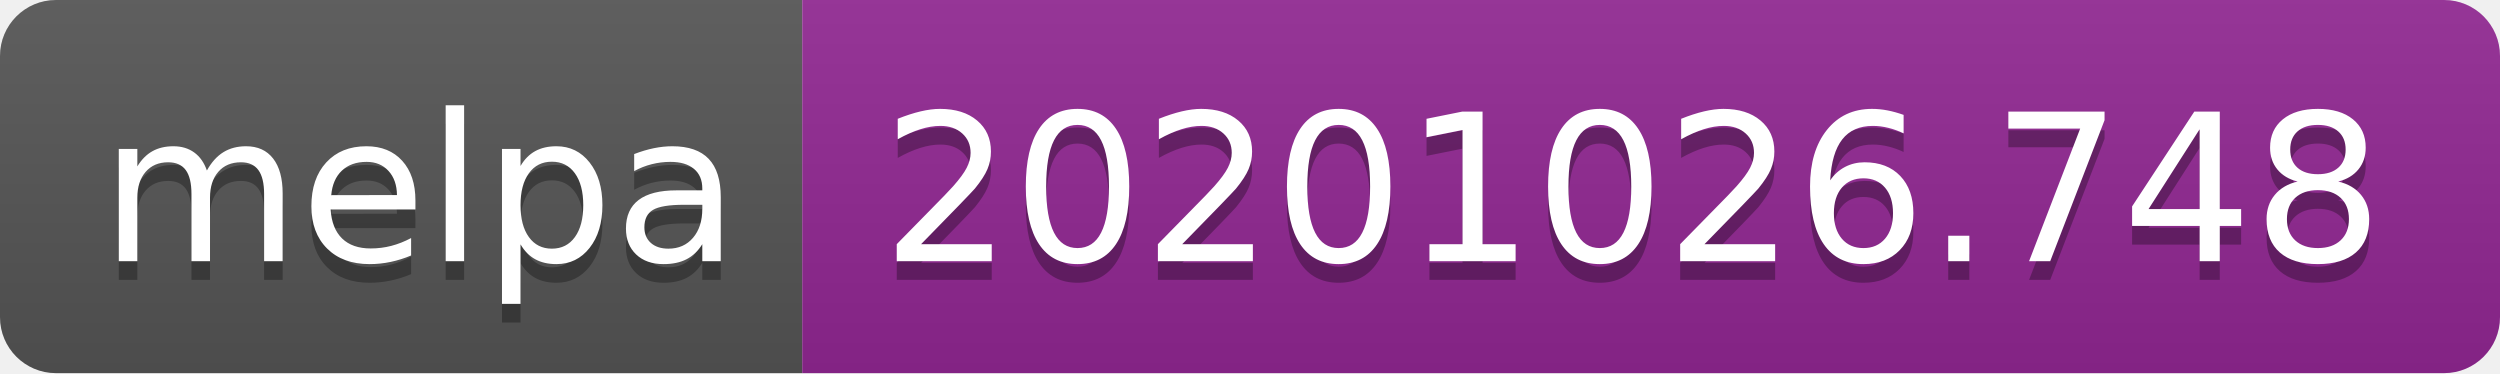
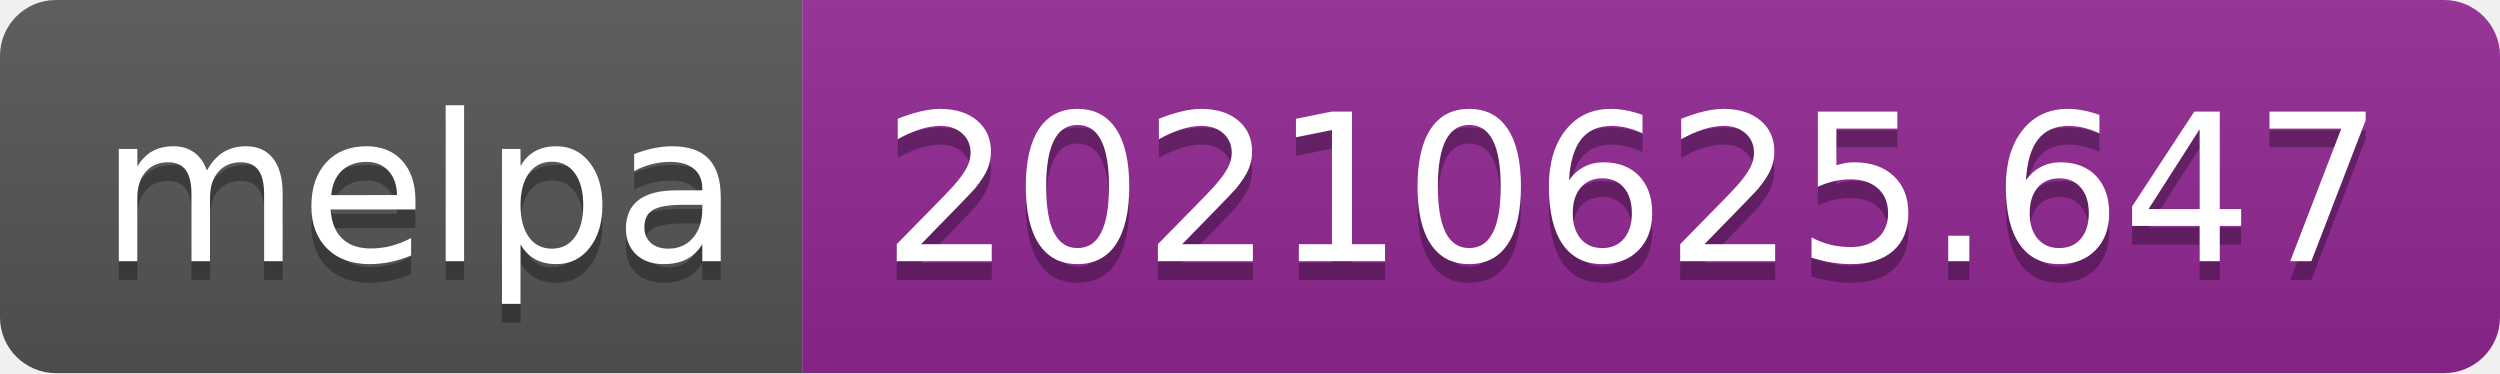
- <svg xmlns="http://www.w3.org/2000/svg" width="134" height="20" role="img" aria-label="melpa: 20201026.748">
+ <svg xmlns="http://www.w3.org/2000/svg" width="134" height="20" role="img" aria-label="melpa: 20210625.647">
  <linearGradient id="s" x2="0" y2="100%">
    <stop offset="0" stop-color="#bbb" stop-opacity=".1" />
    <stop offset="1" stop-opacity=".1" />
  </linearGradient>
  <clipPath id="r">
    <rect width="134" height="20" rx="3" fill="#fff" />
  </clipPath>
  <g clip-path="url(#r)">
    <rect width="43" height="20" fill="#555" />
    <rect x="43" width="91" height="20" fill="#922793" />
    <rect width="134" height="20" fill="url(#s)" />
  </g>
  <g fill="#fff" text-anchor="middle" font-family="Verdana,Geneva,DejaVu Sans,sans-serif" text-rendering="geometricPrecision" font-size="110">
    <text aria-hidden="true" x="225" y="150" fill="#010101" fill-opacity=".3" transform="scale(.1)" textLength="330">melpa</text>
    <text x="225" y="140" transform="scale(.1)" fill="#fff" textLength="330">melpa</text>
-     <text aria-hidden="true" x="875" y="150" fill="#010101" fill-opacity=".3" transform="scale(.1)" textLength="810">20201026.748</text>
-     <text x="875" y="140" transform="scale(.1)" fill="#fff" textLength="810">20201026.748</text>
+     <text aria-hidden="true" x="875" y="150" fill="#010101" fill-opacity=".3" transform="scale(.1)" textLength="810">20210625.647</text>
+     <text x="875" y="140" transform="scale(.1)" fill="#fff" textLength="810">20210625.647</text>
  </g>
</svg>
